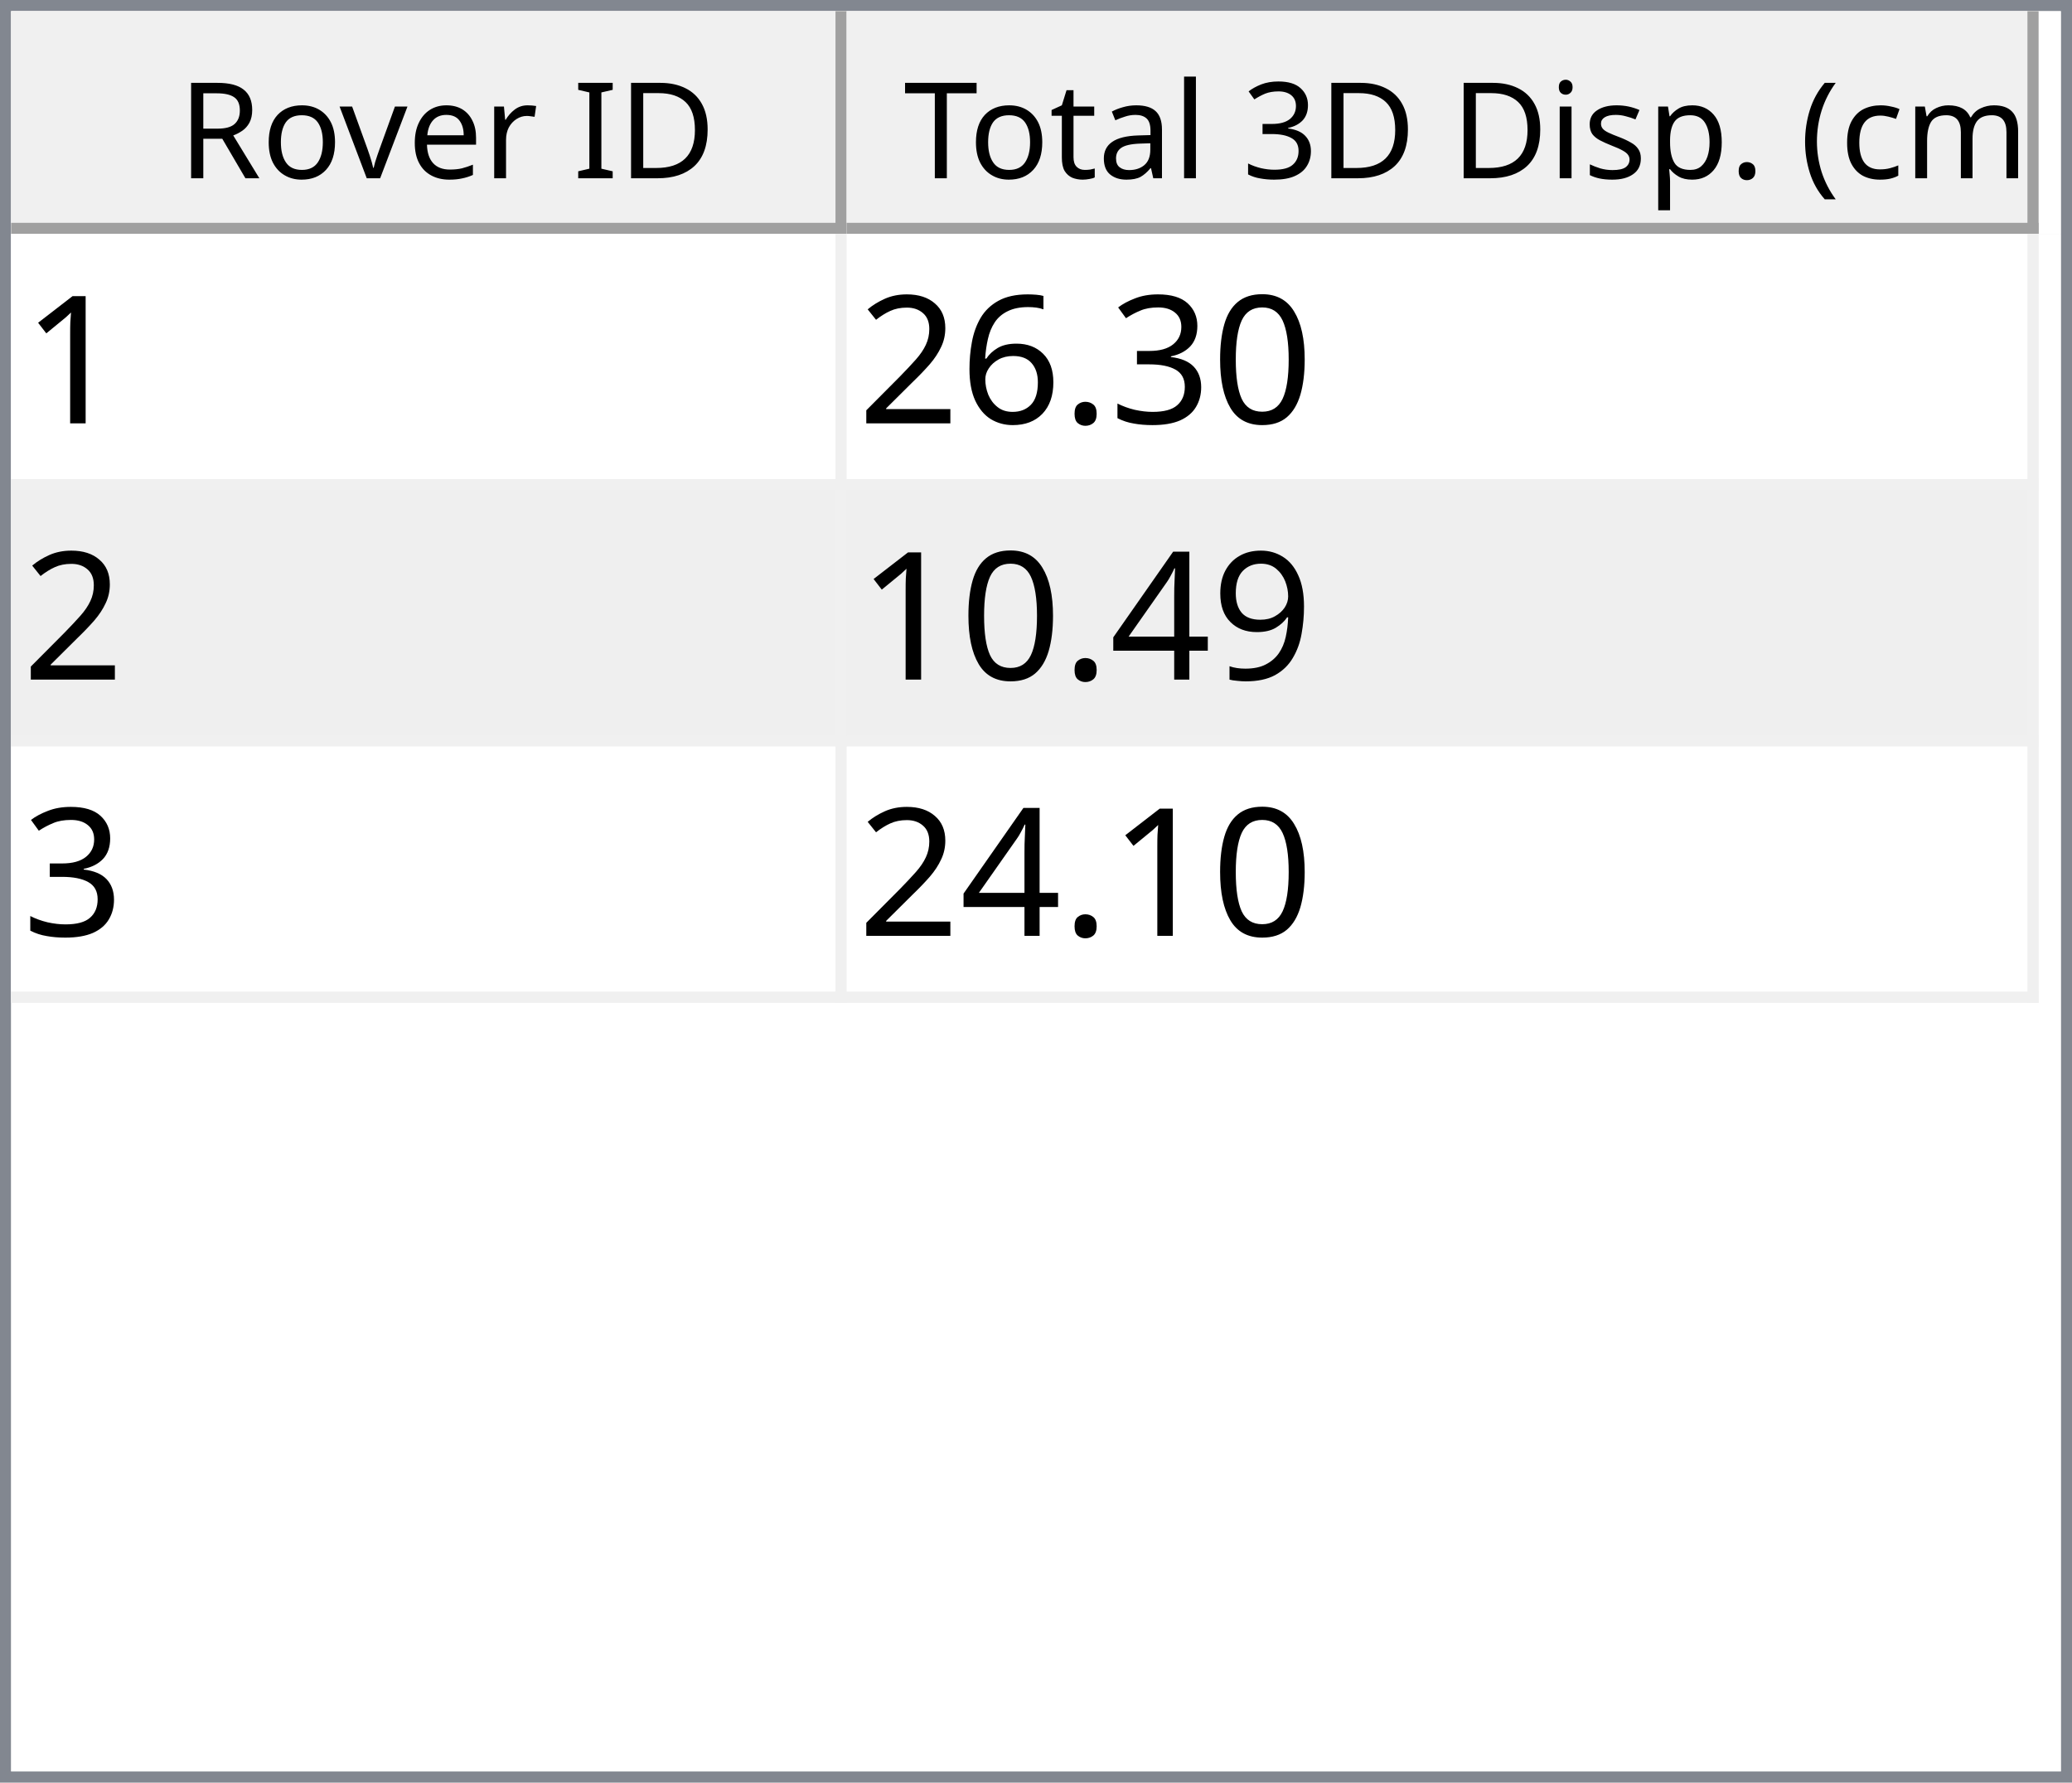
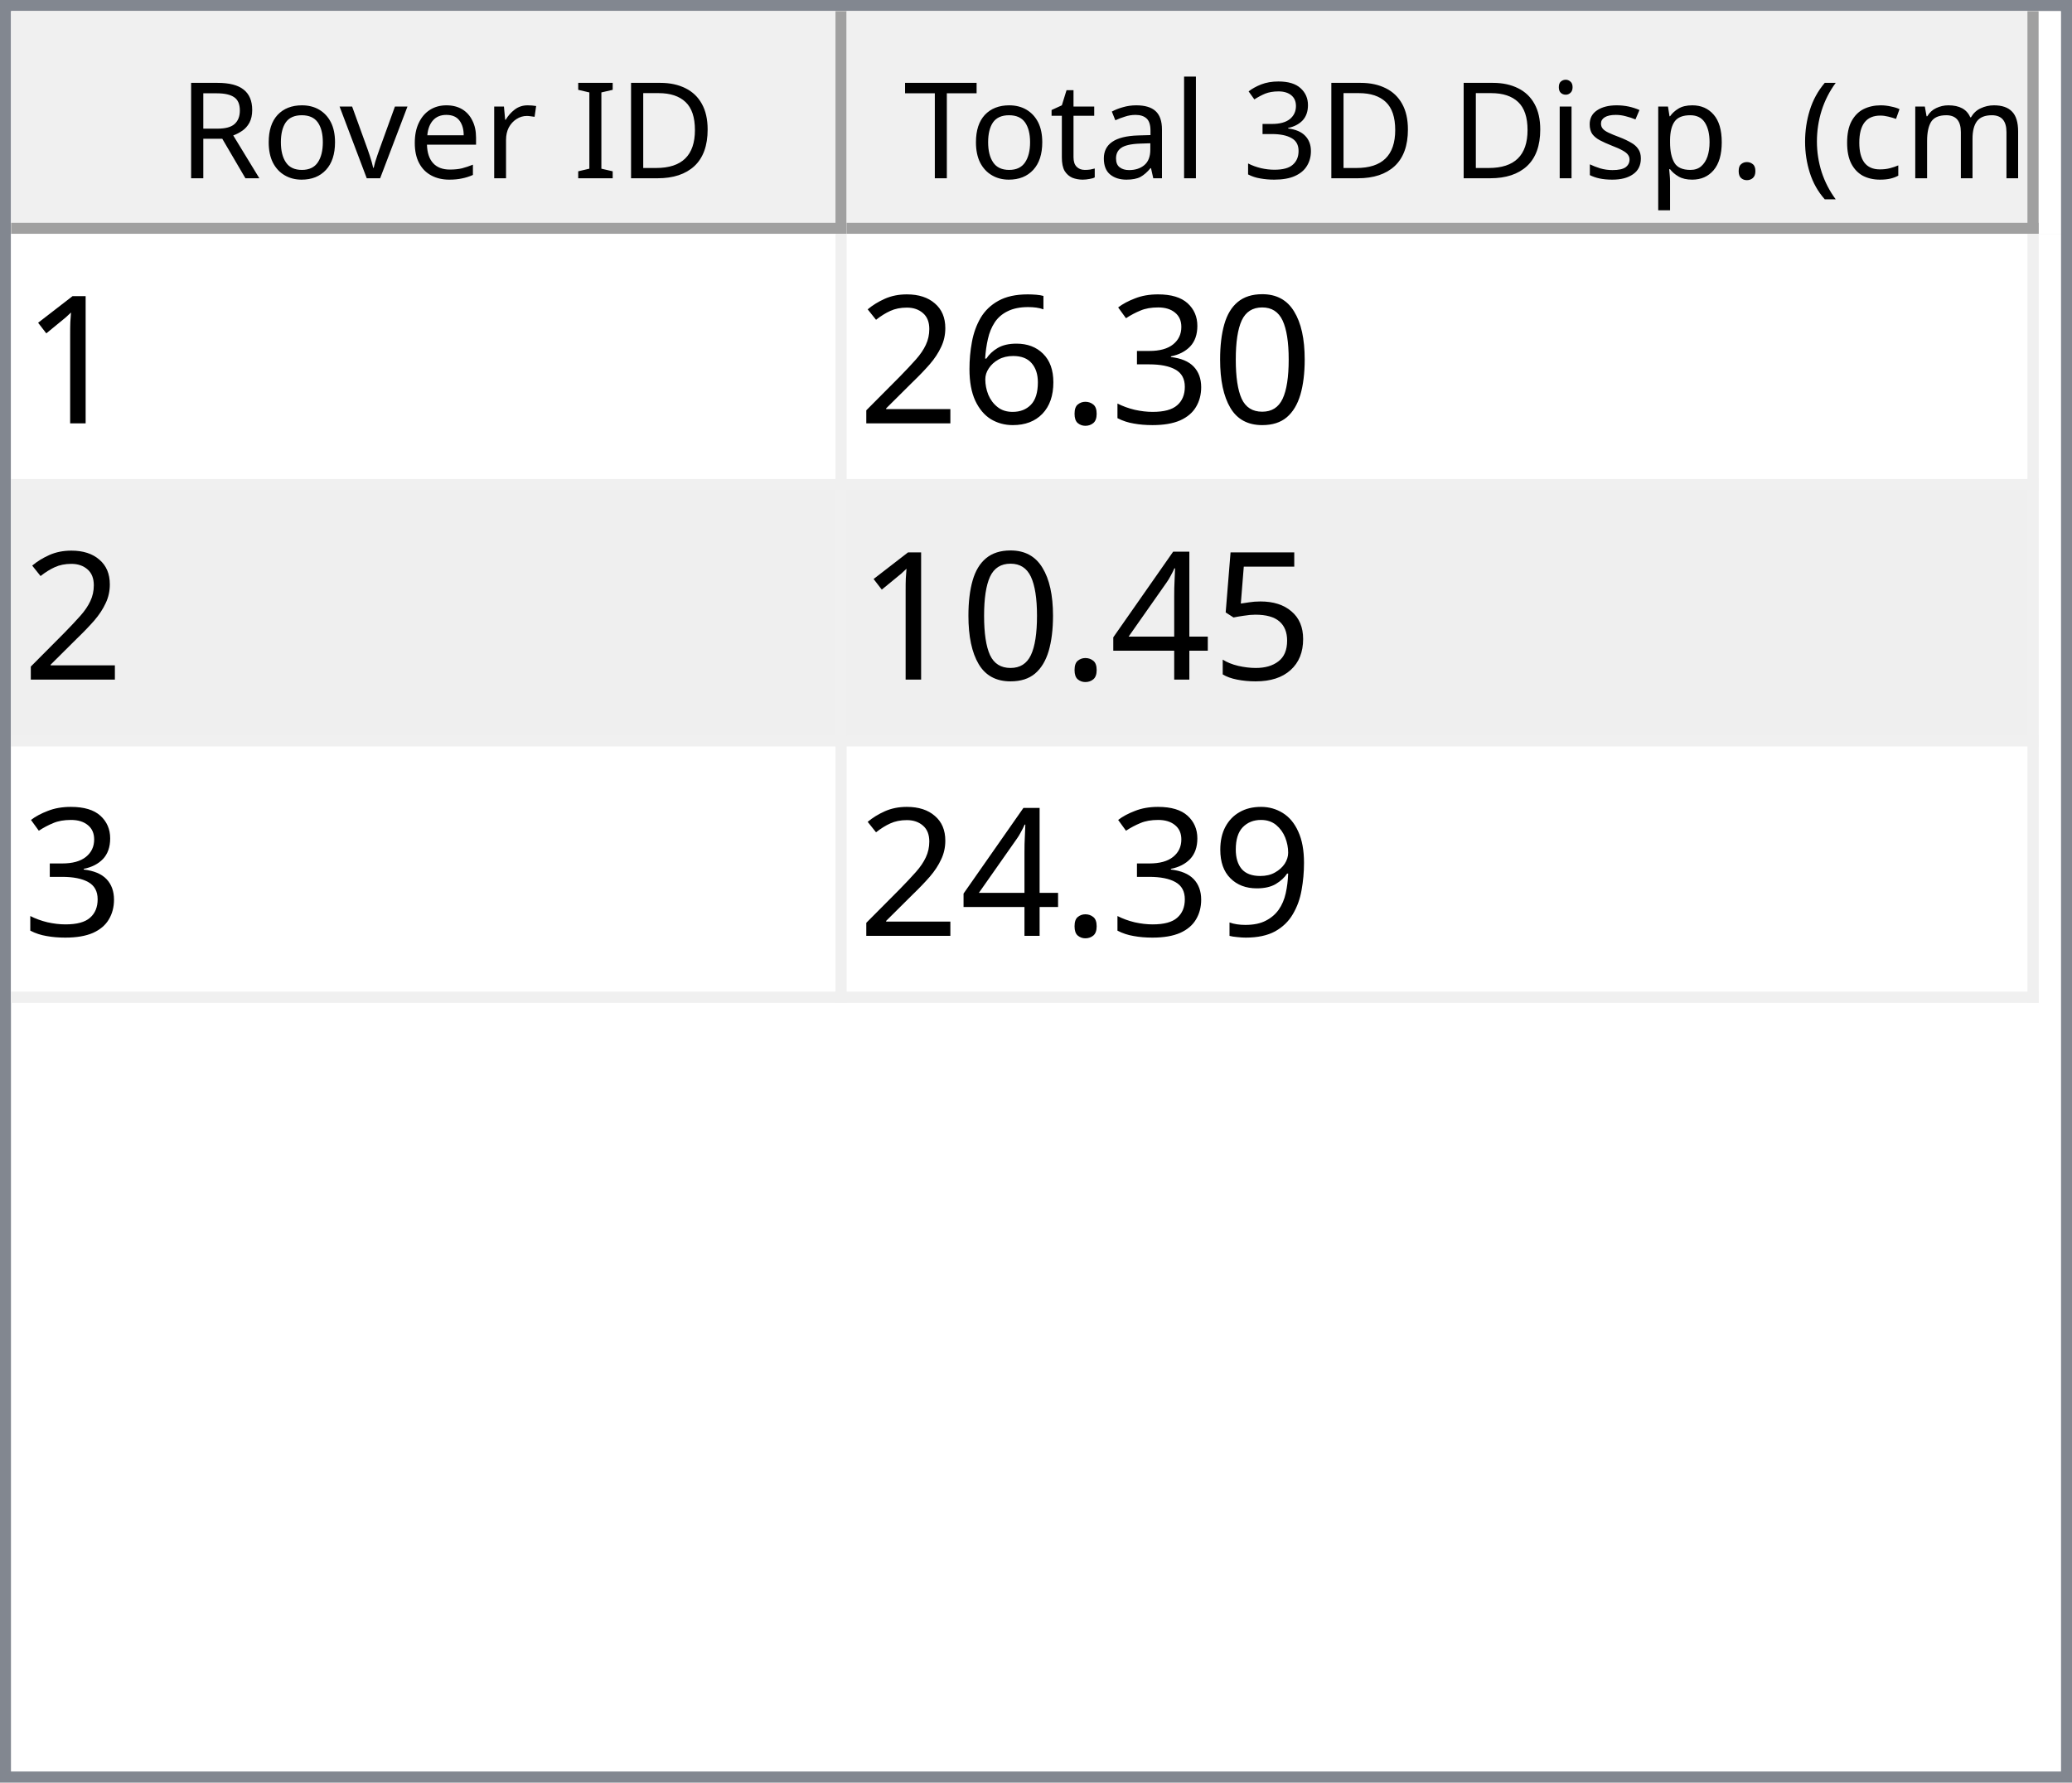
<svg xmlns="http://www.w3.org/2000/svg" style="fill-opacity:1; color-rendering:auto; color-interpolation:auto; text-rendering:auto; stroke:black; stroke-linecap:square; stroke-miterlimit:10; shape-rendering:auto; stroke-opacity:1; fill:black; stroke-dasharray:none; font-weight:normal; stroke-width:1; font-family:'Dialog'; font-style:normal; stroke-linejoin:miter; font-size:12px; stroke-dashoffset:0; image-rendering:auto;" width="186" height="160">
  <defs id="genericDefs" />
  <g>
    <defs id="defs1">
      <clipPath clipPathUnits="userSpaceOnUse" id="clipPath1">
        <path d="M0 0 L186 0 L186 160 L0 160 L0 0 Z" />
      </clipPath>
      <clipPath clipPathUnits="userSpaceOnUse" id="clipPath2">
        <path d="M0 0 L0 160 L186 160 L186 0 Z" />
      </clipPath>
      <clipPath clipPathUnits="userSpaceOnUse" id="clipPath3">
        <path d="M0 0 L0 20 L184 20 L184 0 Z" />
      </clipPath>
      <clipPath clipPathUnits="userSpaceOnUse" id="clipPath4">
        <path d="M0 0 L0 20 L75 20 L75 0 Z" />
      </clipPath>
      <clipPath clipPathUnits="userSpaceOnUse" id="clipPath5">
        <path d="M1 1 L1 19 L74 19 L74 1 Z" />
      </clipPath>
      <clipPath clipPathUnits="userSpaceOnUse" id="clipPath6">
        <path d="M0 0 L0 18 L73 18 L73 0 Z" />
      </clipPath>
      <clipPath clipPathUnits="userSpaceOnUse" id="clipPath7">
        <path d="M-0.5 -0.5 L-0.5 19.5 L74.5 19.5 L74.5 -0.5 Z" />
      </clipPath>
      <clipPath clipPathUnits="userSpaceOnUse" id="clipPath8">
        <path d="M0 0 L0 20 L107 20 L107 0 Z" />
      </clipPath>
      <clipPath clipPathUnits="userSpaceOnUse" id="clipPath9">
        <path d="M1 1 L1 19 L106 19 L106 1 Z" />
      </clipPath>
      <clipPath clipPathUnits="userSpaceOnUse" id="clipPath10">
        <path d="M0 0 L0 18 L105 18 L105 0 Z" />
      </clipPath>
      <clipPath clipPathUnits="userSpaceOnUse" id="clipPath11">
        <path d="M-0.5 -0.5 L-0.5 19.5 L106.5 19.5 L106.5 -0.5 Z" />
      </clipPath>
      <clipPath clipPathUnits="userSpaceOnUse" id="clipPath12">
        <path d="M0 0 L0 138 L184 138 L184 0 Z" />
      </clipPath>
      <clipPath clipPathUnits="userSpaceOnUse" id="clipPath13">
        <path d="M0 0 L0 69 L182 69 L182 0 Z" />
      </clipPath>
      <clipPath clipPathUnits="userSpaceOnUse" id="clipPath14">
        <path d="M-0.5 -0.5 L-0.5 68.5 L181.5 68.5 L181.5 -0.5 Z" />
      </clipPath>
      <clipPath clipPathUnits="userSpaceOnUse" id="clipPath15">
        <path d="M0 0 L0 22 L74 22 L74 0 Z" />
      </clipPath>
      <clipPath clipPathUnits="userSpaceOnUse" id="clipPath16">
        <path d="M0 0 L0 22 L106 22 L106 0 Z" />
      </clipPath>
      <font horiz-adv-x="64.551" id="font1">
        <font-face ascent="107.91" descent="25.098" units-per-em="100" style="font-style:normal; font-family:Segoe UI; font-weight:normal;" />
        <missing-glyph horiz-adv-x="64.551" d="M8.109 0 L8.109 68.266 L56.453 68.266 L56.453 0 L8.109 0 ZM15.328 7.234 L49.219 7.234 L49.219 61.031 L15.328 61.031 L15.328 7.234 Z" />
        <glyph unicode="D" horiz-adv-x="70.117" d="M9.188 0 L9.188 70.016 L28.516 70.016 Q65.531 70.016 65.531 35.891 Q65.531 19.672 55.25 9.836 Q44.969 0 27.734 0 L9.188 0 ZM17.391 62.594 L17.391 7.422 L27.828 7.422 Q41.609 7.422 49.273 14.797 Q56.938 22.172 56.938 35.688 Q56.938 62.594 28.328 62.594 L17.391 62.594 Z" />
        <glyph unicode="I" horiz-adv-x="26.611" d="M17.391 0 L9.188 0 L9.188 70.016 L17.391 70.016 L17.391 0 Z" />
        <glyph unicode=" " horiz-adv-x="27.393" d="" />
        <glyph unicode="r" horiz-adv-x="34.766" d="M34.188 41.891 Q32.078 43.5 28.125 43.5 Q23 43.5 19.555 38.672 Q16.109 33.844 16.109 25.484 L16.109 0 L8.109 0 L8.109 50 L16.109 50 L16.109 39.703 L16.312 39.703 Q18.016 44.969 21.531 47.922 Q25.047 50.875 29.391 50.875 Q32.516 50.875 34.188 50.203 L34.188 41.891 Z" />
        <glyph unicode="e" horiz-adv-x="52.295" d="M48.297 23 L12.984 23 Q13.188 14.656 17.484 10.109 Q21.781 5.562 29.297 5.562 Q37.75 5.562 44.828 11.141 L44.828 3.609 Q38.234 -1.172 27.391 -1.172 Q16.797 -1.172 10.742 5.641 Q4.688 12.453 4.688 24.812 Q4.688 36.469 11.305 43.82 Q17.922 51.172 27.734 51.172 Q37.547 51.172 42.922 44.828 Q48.297 38.484 48.297 27.203 L48.297 23 ZM40.094 29.781 Q40.047 36.719 36.75 40.578 Q33.453 44.438 27.594 44.438 Q21.922 44.438 17.969 40.383 Q14.016 36.328 13.094 29.781 L40.094 29.781 Z" />
        <glyph unicode="v" horiz-adv-x="47.9" d="M47.406 50 L27.484 0 L19.625 0 L0.688 50 L9.469 50 L22.172 13.672 Q23.578 9.672 23.922 6.688 L24.125 6.688 Q24.609 10.453 25.688 13.484 L38.969 50 L47.406 50 Z" />
        <glyph unicode="o" horiz-adv-x="58.594" d="M29 -1.172 Q17.922 -1.172 11.305 5.836 Q4.688 12.844 4.688 24.422 Q4.688 37.016 11.57 44.094 Q18.453 51.172 30.172 51.172 Q41.359 51.172 47.633 44.289 Q53.906 37.406 53.906 25.203 Q53.906 13.234 47.141 6.031 Q40.375 -1.172 29 -1.172 ZM29.594 44.438 Q21.875 44.438 17.383 39.188 Q12.891 33.938 12.891 24.703 Q12.891 15.828 17.43 10.695 Q21.969 5.562 29.594 5.562 Q37.359 5.562 41.531 10.594 Q45.703 15.625 45.703 24.906 Q45.703 34.281 41.531 39.359 Q37.359 44.438 29.594 44.438 Z" />
        <glyph unicode="R" horiz-adv-x="59.814" d="M59.375 0 L49.609 0 L37.891 19.625 Q36.281 22.359 34.766 24.289 Q33.25 26.219 31.664 27.438 Q30.078 28.656 28.25 29.219 Q26.422 29.781 24.125 29.781 L17.391 29.781 L17.391 0 L9.188 0 L9.188 70.016 L30.078 70.016 Q34.672 70.016 38.555 68.867 Q42.438 67.719 45.289 65.375 Q48.141 63.031 49.758 59.547 Q51.375 56.062 51.375 51.375 Q51.375 47.703 50.273 44.656 Q49.172 41.609 47.148 39.211 Q45.125 36.812 42.266 35.133 Q39.406 33.453 35.844 32.516 L35.844 32.328 Q37.594 31.547 38.891 30.547 Q40.188 29.547 41.359 28.18 Q42.531 26.812 43.68 25.078 Q44.828 23.344 46.234 21.047 L59.375 0 ZM17.391 62.594 L17.391 37.203 L28.516 37.203 Q31.594 37.203 34.203 38.133 Q36.812 39.062 38.719 40.797 Q40.625 42.531 41.703 45.047 Q42.781 47.562 42.781 50.688 Q42.781 56.297 39.141 59.445 Q35.5 62.594 28.609 62.594 L17.391 62.594 Z" />
        <glyph unicode=")" horiz-adv-x="30.176" d="M8.297 -15.922 L1.172 -15.922 Q16.406 2.344 16.406 26.812 Q16.406 51.469 1.078 70.016 L8.297 70.016 Q23.531 52.156 23.531 26.703 Q23.531 1.375 8.297 -15.922 Z" />
        <glyph unicode="m" horiz-adv-x="86.133" d="M79.109 0 L71.094 0 L71.094 28.719 Q71.094 37.016 68.531 40.727 Q65.969 44.438 59.906 44.438 Q54.781 44.438 51.195 39.75 Q47.609 35.062 47.609 28.516 L47.609 0 L39.594 0 L39.594 29.688 Q39.594 44.438 28.219 44.438 Q22.953 44.438 19.531 40.016 Q16.109 35.594 16.109 28.516 L16.109 0 L8.109 0 L8.109 50 L16.109 50 L16.109 42.094 L16.312 42.094 Q21.625 51.172 31.844 51.172 Q36.969 51.172 40.773 48.312 Q44.578 45.453 46 40.828 Q51.562 51.172 62.594 51.172 Q79.109 51.172 79.109 30.812 L79.109 0 Z" />
        <glyph unicode="c" horiz-adv-x="46.191" d="M42.188 2.297 Q36.422 -1.172 28.516 -1.172 Q17.828 -1.172 11.258 5.789 Q4.688 12.75 4.688 23.828 Q4.688 36.188 11.766 43.68 Q18.844 51.172 30.672 51.172 Q37.25 51.172 42.281 48.734 L42.281 40.531 Q36.719 44.438 30.375 44.438 Q22.703 44.438 17.797 38.945 Q12.891 33.453 12.891 24.516 Q12.891 15.719 17.508 10.641 Q22.125 5.562 29.891 5.562 Q36.422 5.562 42.188 9.906 L42.188 2.297 Z" />
        <glyph unicode="(" horiz-adv-x="30.176" d="M29.109 -15.922 L21.969 -15.922 Q6.844 1.375 6.844 26.703 Q6.844 52.156 21.969 70.016 L29.203 70.016 Q13.875 51.469 13.875 26.812 Q13.875 2.344 29.109 -15.922 Z" />
        <glyph unicode="." horiz-adv-x="21.68" d="M10.891 -1.078 Q8.641 -1.078 7.055 0.539 Q5.469 2.156 5.469 4.391 Q5.469 6.641 7.055 8.273 Q8.641 9.906 10.891 9.906 Q13.188 9.906 14.797 8.273 Q16.406 6.641 16.406 4.391 Q16.406 2.156 14.797 0.539 Q13.188 -1.078 10.891 -1.078 Z" />
        <glyph unicode="p" horiz-adv-x="58.789" d="M16.312 7.234 L16.109 7.234 L16.109 -23 L8.109 -23 L8.109 50 L16.109 50 L16.109 41.219 L16.312 41.219 Q22.219 51.172 33.594 51.172 Q43.266 51.172 48.688 44.461 Q54.109 37.75 54.109 26.469 Q54.109 13.922 48 6.375 Q41.891 -1.172 31.297 -1.172 Q21.578 -1.172 16.312 7.234 ZM16.109 27.391 L16.109 20.406 Q16.109 14.203 20.141 9.883 Q24.172 5.562 30.375 5.562 Q37.641 5.562 41.773 11.133 Q45.906 16.703 45.906 26.609 Q45.906 34.969 42.047 39.703 Q38.188 44.438 31.594 44.438 Q24.609 44.438 20.359 39.578 Q16.109 34.719 16.109 27.391 Z" />
        <glyph unicode="s" horiz-adv-x="42.432" d="M5.078 1.812 L5.078 10.406 Q11.625 5.562 19.484 5.562 Q30.031 5.562 30.031 12.594 Q30.031 14.594 29.125 15.992 Q28.219 17.391 26.68 18.461 Q25.141 19.531 23.07 20.383 Q21 21.234 18.609 22.172 Q15.281 23.484 12.766 24.828 Q10.25 26.172 8.57 27.859 Q6.891 29.547 6.031 31.695 Q5.172 33.844 5.172 36.719 Q5.172 40.234 6.789 42.945 Q8.406 45.656 11.086 47.484 Q13.766 49.312 17.211 50.242 Q20.656 51.172 24.312 51.172 Q30.812 51.172 35.938 48.922 L35.938 40.828 Q30.422 44.438 23.25 44.438 Q21 44.438 19.195 43.922 Q17.391 43.406 16.094 42.477 Q14.797 41.547 14.086 40.258 Q13.375 38.969 13.375 37.406 Q13.375 35.453 14.086 34.133 Q14.797 32.812 16.164 31.789 Q17.531 30.766 19.484 29.938 Q21.438 29.109 23.922 28.125 Q27.25 26.859 29.883 25.516 Q32.516 24.172 34.375 22.484 Q36.234 20.797 37.234 18.602 Q38.234 16.406 38.234 13.375 Q38.234 9.672 36.602 6.938 Q34.969 4.203 32.234 2.398 Q29.5 0.594 25.93 -0.289 Q22.359 -1.172 18.453 -1.172 Q10.75 -1.172 5.078 1.812 Z" />
        <glyph unicode="i" horiz-adv-x="24.219" d="M12.203 62.703 Q10.062 62.703 8.547 64.164 Q7.031 65.625 7.031 67.875 Q7.031 70.125 8.547 71.609 Q10.062 73.094 12.203 73.094 Q14.406 73.094 15.945 71.609 Q17.484 70.125 17.484 67.875 Q17.484 65.719 15.945 64.211 Q14.406 62.703 12.203 62.703 ZM16.109 0 L8.109 0 L8.109 50 L16.109 50 L16.109 0 Z" />
        <glyph unicode="3" horiz-adv-x="53.906" d="M46.531 19.828 Q46.531 15.094 44.75 11.211 Q42.969 7.328 39.719 4.57 Q36.469 1.812 31.93 0.297 Q27.391 -1.219 21.922 -1.219 Q11.922 -1.219 6 2.594 L6 11.188 Q13.094 5.609 22.219 5.609 Q25.875 5.609 28.828 6.539 Q31.781 7.469 33.906 9.227 Q36.031 10.984 37.18 13.477 Q38.328 15.969 38.328 19.094 Q38.328 32.812 18.797 32.812 L12.984 32.812 L12.984 39.594 L18.5 39.594 Q35.797 39.594 35.797 52.484 Q35.797 64.406 22.609 64.406 Q15.188 64.406 8.688 59.422 L8.688 67.188 Q15.375 71.188 24.609 71.188 Q29 71.188 32.57 69.969 Q36.141 68.75 38.68 66.555 Q41.219 64.359 42.609 61.281 Q44 58.203 44 54.5 Q44 40.672 30.031 36.719 L30.031 36.531 Q33.594 36.141 36.625 34.797 Q39.656 33.453 41.852 31.305 Q44.047 29.156 45.289 26.25 Q46.531 23.344 46.531 19.828 Z" />
        <glyph unicode="l" horiz-adv-x="24.219" d="M16.109 0 L8.109 0 L8.109 74.031 L16.109 74.031 L16.109 0 Z" />
        <glyph unicode="a" horiz-adv-x="50.879" d="M43.891 0 L35.891 0 L35.891 7.812 L35.688 7.812 Q30.469 -1.172 20.312 -1.172 Q12.844 -1.172 8.617 2.781 Q4.391 6.734 4.391 13.281 Q4.391 27.297 20.906 29.594 L35.891 31.688 Q35.891 44.438 25.594 44.438 Q16.547 44.438 9.281 38.281 L9.281 46.484 Q16.656 51.172 26.266 51.172 Q43.891 51.172 43.891 32.516 L43.891 0 ZM35.891 25.297 L23.828 23.641 Q18.266 22.859 15.43 20.875 Q12.594 18.891 12.594 13.875 Q12.594 10.203 15.211 7.883 Q17.828 5.562 22.172 5.562 Q28.125 5.562 32.008 9.742 Q35.891 13.922 35.891 20.312 L35.891 25.297 Z" />
        <glyph unicode="t" horiz-adv-x="33.887" d="M31.297 0.484 Q28.469 -1.078 23.828 -1.078 Q10.688 -1.078 10.688 13.578 L10.688 43.172 L2.094 43.172 L2.094 50 L10.688 50 L10.688 62.203 L18.703 64.797 L18.703 50 L31.297 50 L31.297 43.172 L18.703 43.172 L18.703 14.984 Q18.703 9.969 20.414 7.82 Q22.125 5.672 26.078 5.672 Q29.109 5.672 31.297 7.328 L31.297 0.484 Z" />
        <glyph unicode="T" horiz-adv-x="52.393" d="M50.594 62.594 L30.375 62.594 L30.375 0 L22.172 0 L22.172 62.594 L2 62.594 L2 70.016 L50.594 70.016 L50.594 62.594 Z" />
      </font>
      <font horiz-adv-x="75.0" id="font2">
        <font-face ascent="100.537" descent="21.973" units-per-em="100" style="font-style:normal; font-family:sans-serif; font-weight:normal;" />
        <missing-glyph horiz-adv-x="75.0" d="M12.5 0 L12.5 62.5 L62.5 62.5 L62.5 0 L12.5 0 ZM14.062 1.562 L60.938 1.562 L60.938 60.938 L14.062 60.938 L14.062 1.562 Z" />
        <glyph unicode="1" horiz-adv-x="55.615" d="M37.25 0 L28.469 0 L28.469 56 Q25.297 52.984 20.141 49.953 Q14.984 46.922 10.891 45.406 L10.891 53.906 Q18.266 57.375 23.781 62.305 Q29.297 67.234 31.594 71.875 L37.25 71.875 L37.25 0 Z" />
        <glyph unicode="0" horiz-adv-x="55.615" d="M4.156 35.297 Q4.156 48 6.766 55.742 Q9.375 63.484 14.523 67.68 Q19.672 71.875 27.484 71.875 Q33.25 71.875 37.594 69.555 Q41.938 67.234 44.773 62.867 Q47.609 58.5 49.219 52.227 Q50.828 45.953 50.828 35.297 Q50.828 22.703 48.242 14.969 Q45.656 7.234 40.508 3.008 Q35.359 -1.219 27.484 -1.219 Q17.141 -1.219 11.234 6.203 Q4.156 15.141 4.156 35.297 ZM13.188 35.297 Q13.188 17.672 17.312 11.836 Q21.438 6 27.484 6 Q33.547 6 37.672 11.859 Q41.797 17.719 41.797 35.297 Q41.797 52.984 37.672 58.789 Q33.547 64.594 27.391 64.594 Q21.344 64.594 17.719 59.469 Q13.188 52.938 13.188 35.297 Z" />
        <glyph unicode="3" horiz-adv-x="55.615" d="M4.203 18.891 L12.984 20.062 Q14.5 12.594 18.141 9.297 Q21.781 6 27 6 Q33.203 6 37.477 10.297 Q41.75 14.594 41.75 20.953 Q41.75 27 37.797 30.93 Q33.844 34.859 27.734 34.859 Q25.25 34.859 21.531 33.891 L22.516 41.609 Q23.391 41.5 23.922 41.5 Q29.547 41.5 34.039 44.43 Q38.531 47.359 38.531 53.469 Q38.531 58.297 35.258 61.477 Q31.984 64.656 26.812 64.656 Q21.688 64.656 18.266 61.43 Q14.844 58.203 13.875 51.766 L5.078 53.328 Q6.688 62.156 12.398 67.016 Q18.109 71.875 26.609 71.875 Q32.469 71.875 37.398 69.359 Q42.328 66.844 44.945 62.5 Q47.562 58.156 47.562 53.266 Q47.562 48.641 45.07 44.828 Q42.578 41.016 37.703 38.766 Q44.047 37.312 47.562 32.695 Q51.078 28.078 51.078 21.141 Q51.078 11.766 44.242 5.25 Q37.406 -1.266 26.953 -1.266 Q17.531 -1.266 11.305 4.352 Q5.078 9.969 4.203 18.891 Z" />
        <glyph unicode="." horiz-adv-x="27.783" d="M9.078 0 L9.078 10.016 L19.094 10.016 L19.094 0 L9.078 0 Z" />
        <glyph unicode="6" horiz-adv-x="55.615" d="M49.75 54.047 L41.016 53.375 Q39.844 58.547 37.703 60.891 Q34.125 64.656 28.906 64.656 Q24.703 64.656 21.531 62.312 Q17.391 59.281 14.992 53.469 Q12.594 47.656 12.5 36.922 Q15.672 41.75 20.266 44.094 Q24.859 46.438 29.891 46.438 Q38.672 46.438 44.852 39.969 Q51.031 33.5 51.031 23.25 Q51.031 16.5 48.125 10.719 Q45.219 4.938 40.141 1.859 Q35.062 -1.219 28.609 -1.219 Q17.625 -1.219 10.695 6.859 Q3.766 14.938 3.766 33.5 Q3.766 54.25 11.422 63.672 Q18.109 71.875 29.438 71.875 Q37.891 71.875 43.289 67.141 Q48.688 62.406 49.75 54.047 ZM13.875 23.188 Q13.875 18.656 15.797 14.508 Q17.719 10.359 21.188 8.18 Q24.656 6 28.469 6 Q34.031 6 38.039 10.492 Q42.047 14.984 42.047 22.703 Q42.047 30.125 38.086 34.398 Q34.125 38.672 28.125 38.672 Q22.172 38.672 18.023 34.398 Q13.875 30.125 13.875 23.188 Z" />
        <glyph unicode="2" horiz-adv-x="55.615" d="M50.344 8.453 L50.344 0 L3.031 0 Q2.938 3.172 4.047 6.109 Q5.859 10.938 9.836 15.625 Q13.812 20.312 21.344 26.469 Q33.016 36.031 37.117 41.625 Q41.219 47.219 41.219 52.203 Q41.219 57.422 37.477 61.008 Q33.734 64.594 27.734 64.594 Q21.391 64.594 17.578 60.789 Q13.766 56.984 13.719 50.25 L4.688 51.172 Q5.609 61.281 11.664 66.578 Q17.719 71.875 27.938 71.875 Q38.234 71.875 44.242 66.164 Q50.25 60.453 50.25 52 Q50.25 47.703 48.492 43.555 Q46.734 39.406 42.656 34.812 Q38.578 30.219 29.109 22.219 Q21.188 15.578 18.945 13.211 Q16.703 10.844 15.234 8.453 L50.344 8.453 Z" />
+         <glyph unicode="5" horiz-adv-x="55.615" d="M4.156 18.75 L13.375 19.531 Q14.406 12.797 18.141 9.398 Q21.875 6 27.156 6 Q33.5 6 37.891 10.789 Q42.281 15.578 42.281 23.484 Q42.281 31 38.062 35.352 Q33.844 39.703 27 39.703 Q22.75 39.703 19.336 37.773 Q15.922 35.844 13.969 32.766 L5.719 33.844 L12.641 70.609 L48.25 70.609 L48.25 62.203 L19.672 62.203 L15.828 42.969 Q22.266 47.469 29.344 47.469 Q38.719 47.469 45.164 40.969 Q51.609 34.469 51.609 24.266 Q51.609 14.547 45.953 7.469 Q39.062 -1.219 27.156 -1.219 Q17.391 -1.219 11.211 4.25 Q5.031 9.719 4.156 18.75 Z" />
+         <glyph unicode="4" horiz-adv-x="55.615" d="M32.328 0 L32.328 17.141 L1.266 17.141 L1.266 25.203 L33.938 71.578 L41.109 71.578 L41.109 25.203 L50.781 25.203 L50.781 17.141 L41.109 17.141 L41.109 0 L32.328 0 ZM32.328 25.203 L32.328 57.469 L9.906 25.203 L32.328 25.203 Z" />
        <glyph unicode="9" horiz-adv-x="55.615" d="M5.469 16.547 L13.922 17.328 Q14.984 11.375 18.016 8.688 Q21.047 6 25.781 6 Q29.828 6 32.883 7.859 Q35.938 9.719 37.891 12.82 Q39.844 15.922 41.164 21.195 Q42.484 26.469 42.484 31.938 Q42.484 32.516 42.438 33.688 Q39.797 29.5 35.234 26.883 Q30.672 24.266 25.344 24.266 Q16.453 24.266 10.305 30.711 Q4.156 37.156 4.156 47.703 Q4.156 58.594 10.578 65.234 Q17 71.875 26.656 71.875 Q33.641 71.875 39.43 68.117 Q45.219 64.359 48.219 57.398 Q51.219 50.438 51.219 37.25 Q51.219 23.531 48.242 15.406 Q45.266 7.281 39.383 3.031 Q33.5 -1.219 25.594 -1.219 Q17.188 -1.219 11.867 3.445 Q6.547 8.109 5.469 16.547 ZM41.453 48.141 Q41.453 55.719 37.43 60.156 Q33.406 64.594 27.734 64.594 Q21.875 64.594 17.531 59.812 Q13.188 55.031 13.188 47.406 Q13.188 40.578 17.312 36.305 Q21.438 32.031 27.484 32.031 Q33.594 32.031 37.523 36.305 Q41.453 40.578 41.453 48.141 Z" />
-         <glyph unicode="4" horiz-adv-x="55.615" d="M32.328 0 L32.328 17.141 L1.266 17.141 L1.266 25.203 L33.938 71.578 L41.109 71.578 L41.109 25.203 L50.781 25.203 L50.781 17.141 L41.109 17.141 L41.109 0 L32.328 0 ZM32.328 25.203 L32.328 57.469 L9.906 25.203 L32.328 25.203 Z" />
      </font>
    </defs>
    <g style="fill:white; stroke:white;">
      <rect x="0" y="0" width="186" style="clip-path:url(#clipPath1); stroke:none;" height="160" />
    </g>
    <g style="fill:white; text-rendering:optimizeSpeed; color-rendering:optimizeSpeed; image-rendering:optimizeSpeed; shape-rendering:crispEdges; stroke:white; color-interpolation:sRGB;">
      <rect x="0" width="186" height="160" y="0" style="stroke:none;" />
      <path style="stroke:none;" d="M0 160 L186 160 L186 0 L0 0 Z" />
    </g>
    <g style="fill:rgb(240,240,240); font-family:'Segoe UI'; stroke:rgb(240,240,240);">
      <rect x="0" y="0" width="186" style="clip-path:url(#clipPath2); stroke:none;" height="160" />
    </g>
    <g style="fill:rgb(130,135,144); font-family:'Segoe UI'; stroke:rgb(130,135,144);">
      <path d="M0 0 L186 0 L186 160 L0 160 L0 0 ZM1 1 L185 1 L185 159 L1 159 L1 1 Z" style="fill-rule:evenodd; clip-path:url(#clipPath2); stroke:none;" />
    </g>
    <g style="fill:white; font-family:'Segoe UI'; stroke:white;" transform="translate(1,1)">
      <rect x="0" y="0" width="184" style="clip-path:url(#clipPath3); stroke:none;" height="20" />
    </g>
    <g style="fill:rgb(240,240,240); font-family:'Segoe UI'; stroke:rgb(240,240,240);" transform="translate(1,1)">
      <rect x="0" y="0" width="75" style="clip-path:url(#clipPath4); stroke:none;" height="20" />
    </g>
    <g style="font-family:'Segoe UI';" transform="translate(2,2)">
      <text x="14" xml:space="preserve" y="14" style="clip-path:url(#clipPath6); stroke:none;">Rover ID</text>
    </g>
    <g style="fill:rgb(160,160,160); font-family:'Segoe UI'; stroke:rgb(160,160,160); stroke-linejoin:bevel;" transform="translate(1.5,1.5)">
      <line x1="74" x2="74" y1="0" style="fill:none; clip-path:url(#clipPath7);" y2="19" />
    </g>
    <g style="fill:rgb(160,160,160); font-family:'Segoe UI'; stroke:rgb(160,160,160); stroke-linejoin:bevel;" transform="matrix(1,0,0,1,1,1) translate(0.5,0.5)">
      <line x1="0" x2="74" y1="19" style="fill:none; clip-path:url(#clipPath7);" y2="19" />
    </g>
    <g style="fill:rgb(240,240,240); font-family:'Segoe UI'; stroke:rgb(240,240,240);" transform="translate(76,1)">
      <rect x="0" y="0" width="107" style="clip-path:url(#clipPath8); stroke:none;" height="20" />
    </g>
    <g style="font-family:'Segoe UI';" transform="translate(77,2)">
      <text x="1" xml:space="preserve" y="14" style="clip-path:url(#clipPath10); stroke:none;"> Total 3D Disp. (cm)</text>
    </g>
    <g style="fill:rgb(160,160,160); font-family:'Segoe UI'; stroke:rgb(160,160,160); stroke-linejoin:bevel;" transform="translate(76.5,1.5)">
      <line x1="106" x2="106" y1="0" style="fill:none; clip-path:url(#clipPath11);" y2="19" />
    </g>
    <g style="fill:rgb(160,160,160); font-family:'Segoe UI'; stroke:rgb(160,160,160); stroke-linejoin:bevel;" transform="matrix(1,0,0,1,76,1) translate(0.5,0.5)">
      <line x1="0" x2="106" y1="19" style="fill:none; clip-path:url(#clipPath11);" y2="19" />
    </g>
    <g style="fill:white; font-family:'Segoe UI'; stroke:white;" transform="translate(1,21)">
      <rect x="0" y="0" width="184" style="clip-path:url(#clipPath12); stroke:none;" height="138" />
    </g>
    <g style="fill:rgb(240,240,240); font-size:16px; font-family:sans-serif; stroke:rgb(240,240,240);" transform="translate(1,21)">
      <rect x="0" y="0" width="182" style="clip-path:url(#clipPath13); stroke:none;" height="69" />
      <line transform="translate(0.5,0.5)" x1="0" x2="181" y1="22" style="clip-path:url(#clipPath14); fill:none; stroke-linejoin:bevel;" y2="22" />
    </g>
    <g transform="matrix(1,0,0,1,1,21) translate(0.5,0.5)" style="fill:rgb(240,240,240); font-size:16px; font-family:sans-serif; stroke:rgb(240,240,240); stroke-linejoin:bevel;">
      <line x1="0" x2="181" y1="45" style="fill:none; clip-path:url(#clipPath14);" y2="45" />
    </g>
    <g transform="matrix(1,0,0,1,1,21) translate(0.5,0.5)" style="fill:rgb(240,240,240); font-size:16px; font-family:sans-serif; stroke:rgb(240,240,240); stroke-linejoin:bevel;">
      <line x1="0" x2="181" y1="68" style="fill:none; clip-path:url(#clipPath14);" y2="68" />
    </g>
    <g transform="matrix(1,0,0,1,1,21) translate(0.5,0.5)" style="fill:rgb(240,240,240); font-size:16px; font-family:sans-serif; stroke:rgb(240,240,240); stroke-linejoin:bevel;">
      <line x1="74" x2="74" y1="0" style="fill:none; clip-path:url(#clipPath14);" y2="68" />
    </g>
    <g transform="matrix(1,0,0,1,1,21) translate(0.5,0.5)" style="fill:rgb(240,240,240); font-size:16px; font-family:sans-serif; stroke:rgb(240,240,240); stroke-linejoin:bevel;">
      <line x1="181" x2="181" y1="0" style="fill:none; clip-path:url(#clipPath14);" y2="68" />
    </g>
    <g style="fill:white; font-size:16px; font-family:sans-serif; stroke:white;" transform="matrix(1,0,0,1,1,21)">
      <rect x="0" y="0" width="74" style="clip-path:url(#clipPath15); stroke:none;" height="22" />
      <text x="1" y="17" style="fill:black; clip-path:url(#clipPath15); stroke:none;" xml:space="preserve">1</text>
    </g>
    <g style="fill:white; font-size:16px; font-family:sans-serif; stroke:white;" transform="matrix(1,0,0,1,1,21) translate(75,0)">
      <rect x="0" y="0" width="106" style="clip-path:url(#clipPath16); stroke:none;" height="22" />
      <text x="1" y="17" style="fill:black; clip-path:url(#clipPath16); stroke:none;" xml:space="preserve">26.30</text>
    </g>
    <g style="fill:rgb(239,239,239); font-size:16px; font-family:sans-serif; stroke:rgb(239,239,239);" transform="matrix(1,0,0,1,1,21) translate(0,23)">
      <rect x="0" y="0" width="74" style="clip-path:url(#clipPath15); stroke:none;" height="22" />
      <text x="1" y="17" style="fill:black; clip-path:url(#clipPath15); stroke:none;" xml:space="preserve">2</text>
    </g>
    <g style="fill:rgb(239,239,239); font-size:16px; font-family:sans-serif; stroke:rgb(239,239,239);" transform="matrix(1,0,0,1,1,21) translate(75,23)">
      <rect x="0" y="0" width="106" style="clip-path:url(#clipPath16); stroke:none;" height="22" />
-       <text x="1" y="17" style="fill:black; clip-path:url(#clipPath16); stroke:none;" xml:space="preserve">10.49</text>
+       <text x="1" y="17" style="fill:black; clip-path:url(#clipPath16); stroke:none;" xml:space="preserve">10.45</text>
    </g>
    <g style="fill:white; font-size:16px; font-family:sans-serif; stroke:white;" transform="matrix(1,0,0,1,1,21) translate(0,46)">
      <rect x="0" y="0" width="74" style="clip-path:url(#clipPath15); stroke:none;" height="22" />
      <text x="1" y="17" style="fill:black; clip-path:url(#clipPath15); stroke:none;" xml:space="preserve">3</text>
    </g>
    <g style="fill:white; font-size:16px; font-family:sans-serif; stroke:white;" transform="matrix(1,0,0,1,1,21) translate(75,46)">
      <rect x="0" y="0" width="106" style="clip-path:url(#clipPath16); stroke:none;" height="22" />
-       <text x="1" y="17" style="fill:black; clip-path:url(#clipPath16); stroke:none;" xml:space="preserve">24.10</text>
+       <text x="1" y="17" style="fill:black; clip-path:url(#clipPath16); stroke:none;" xml:space="preserve">24.39</text>
    </g>
  </g>
</svg>
